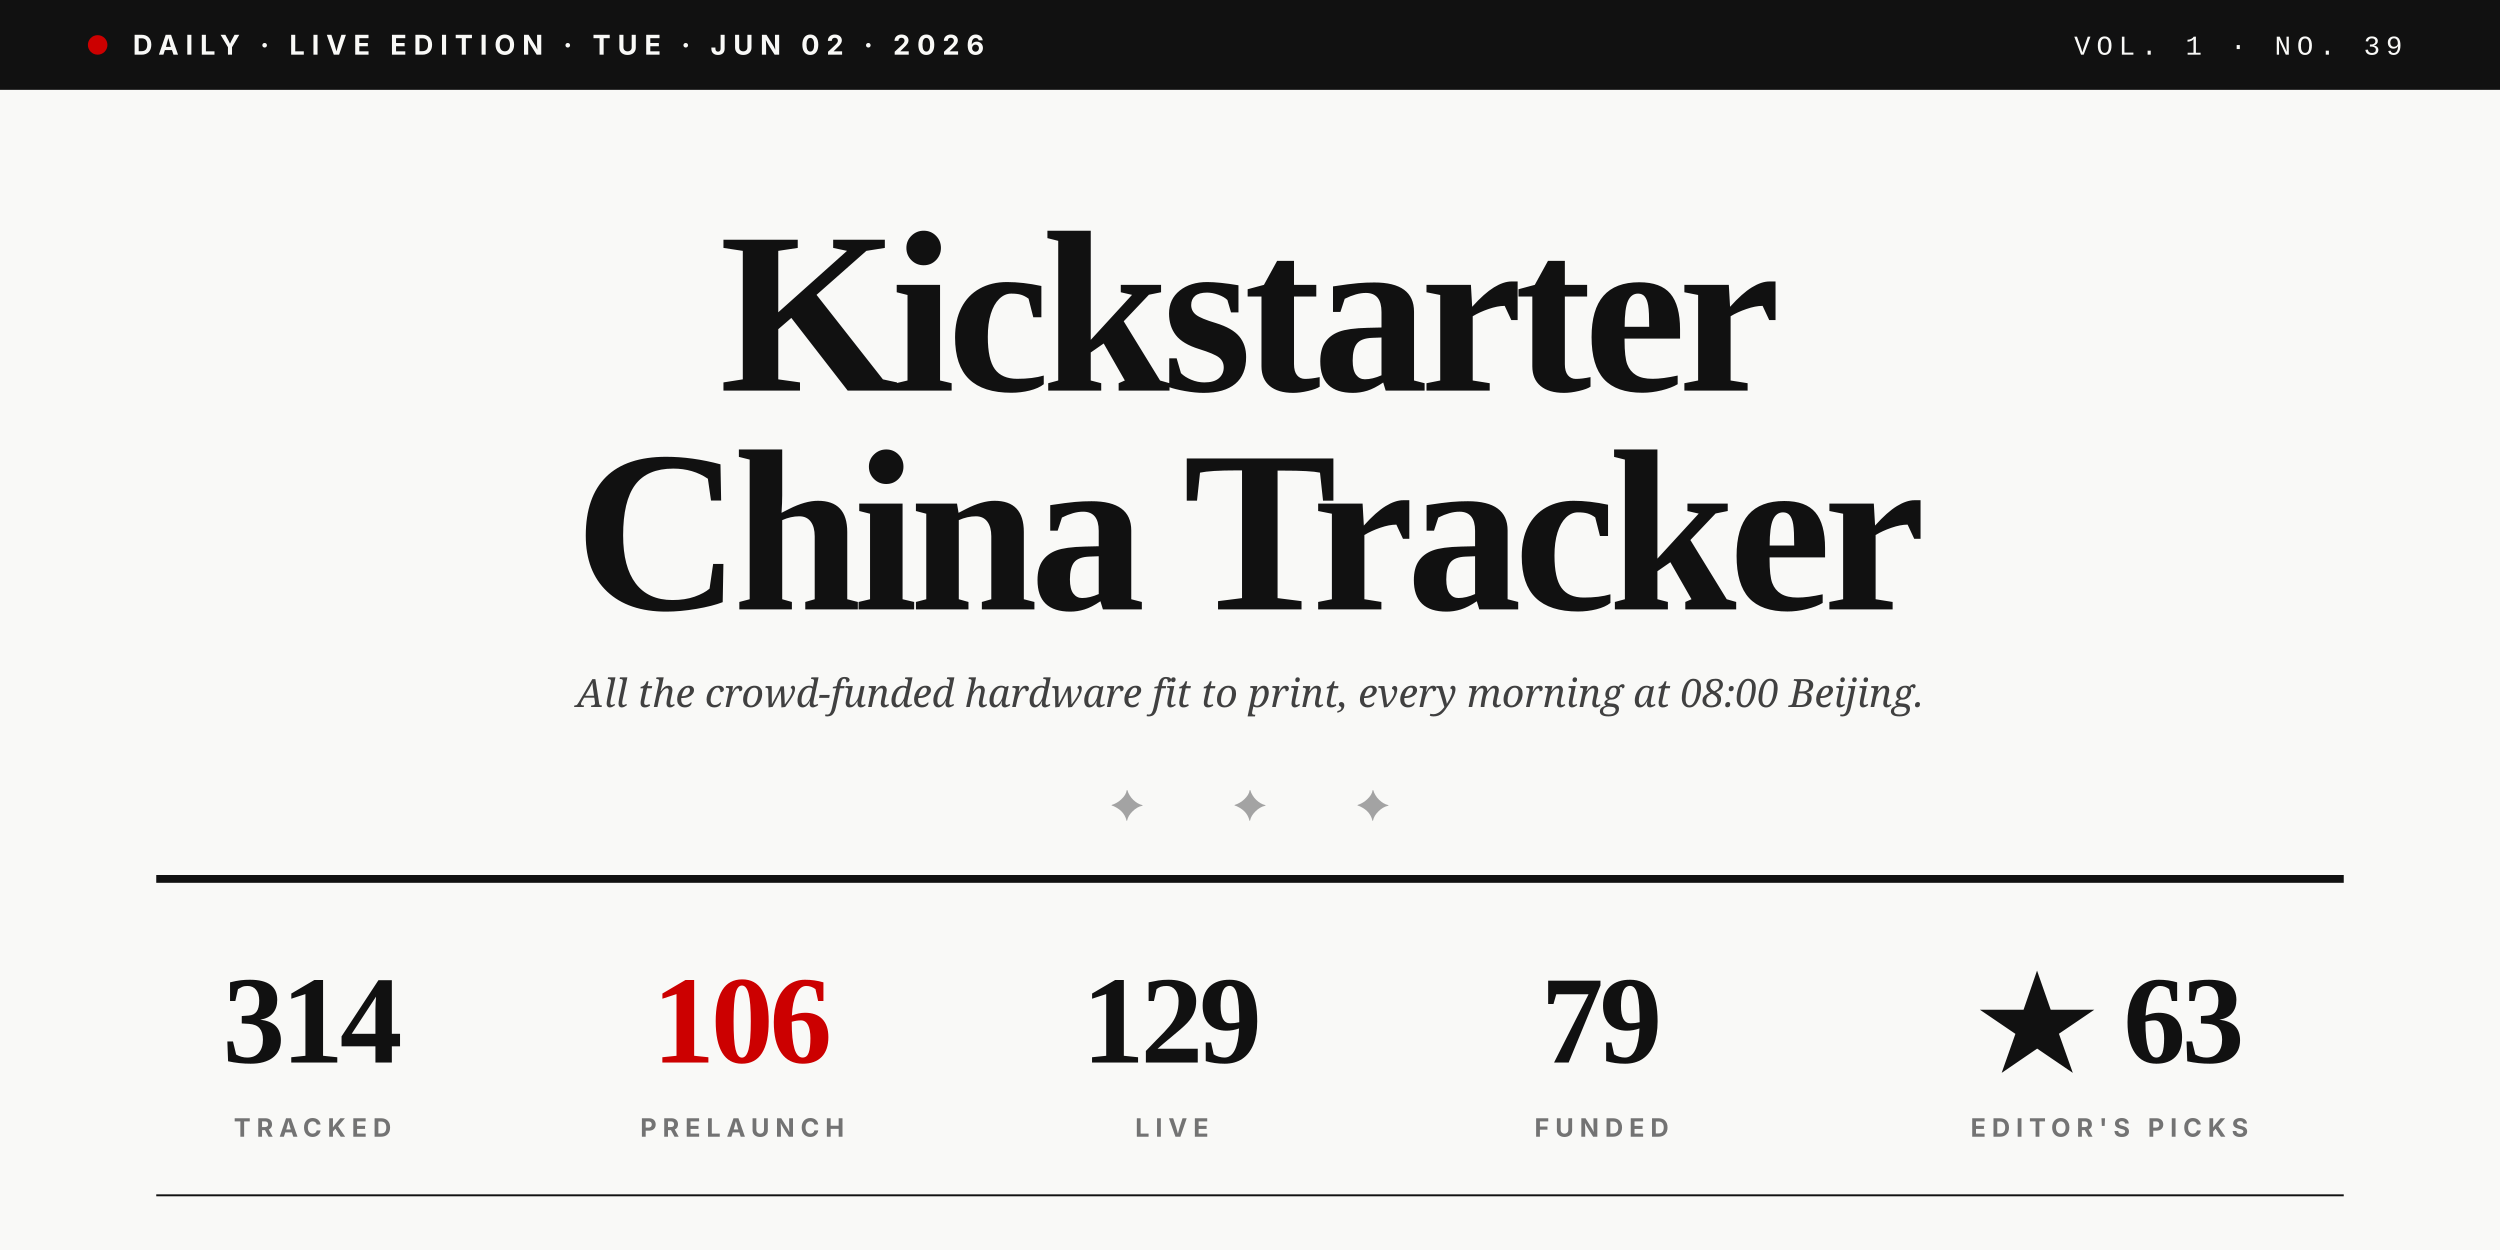
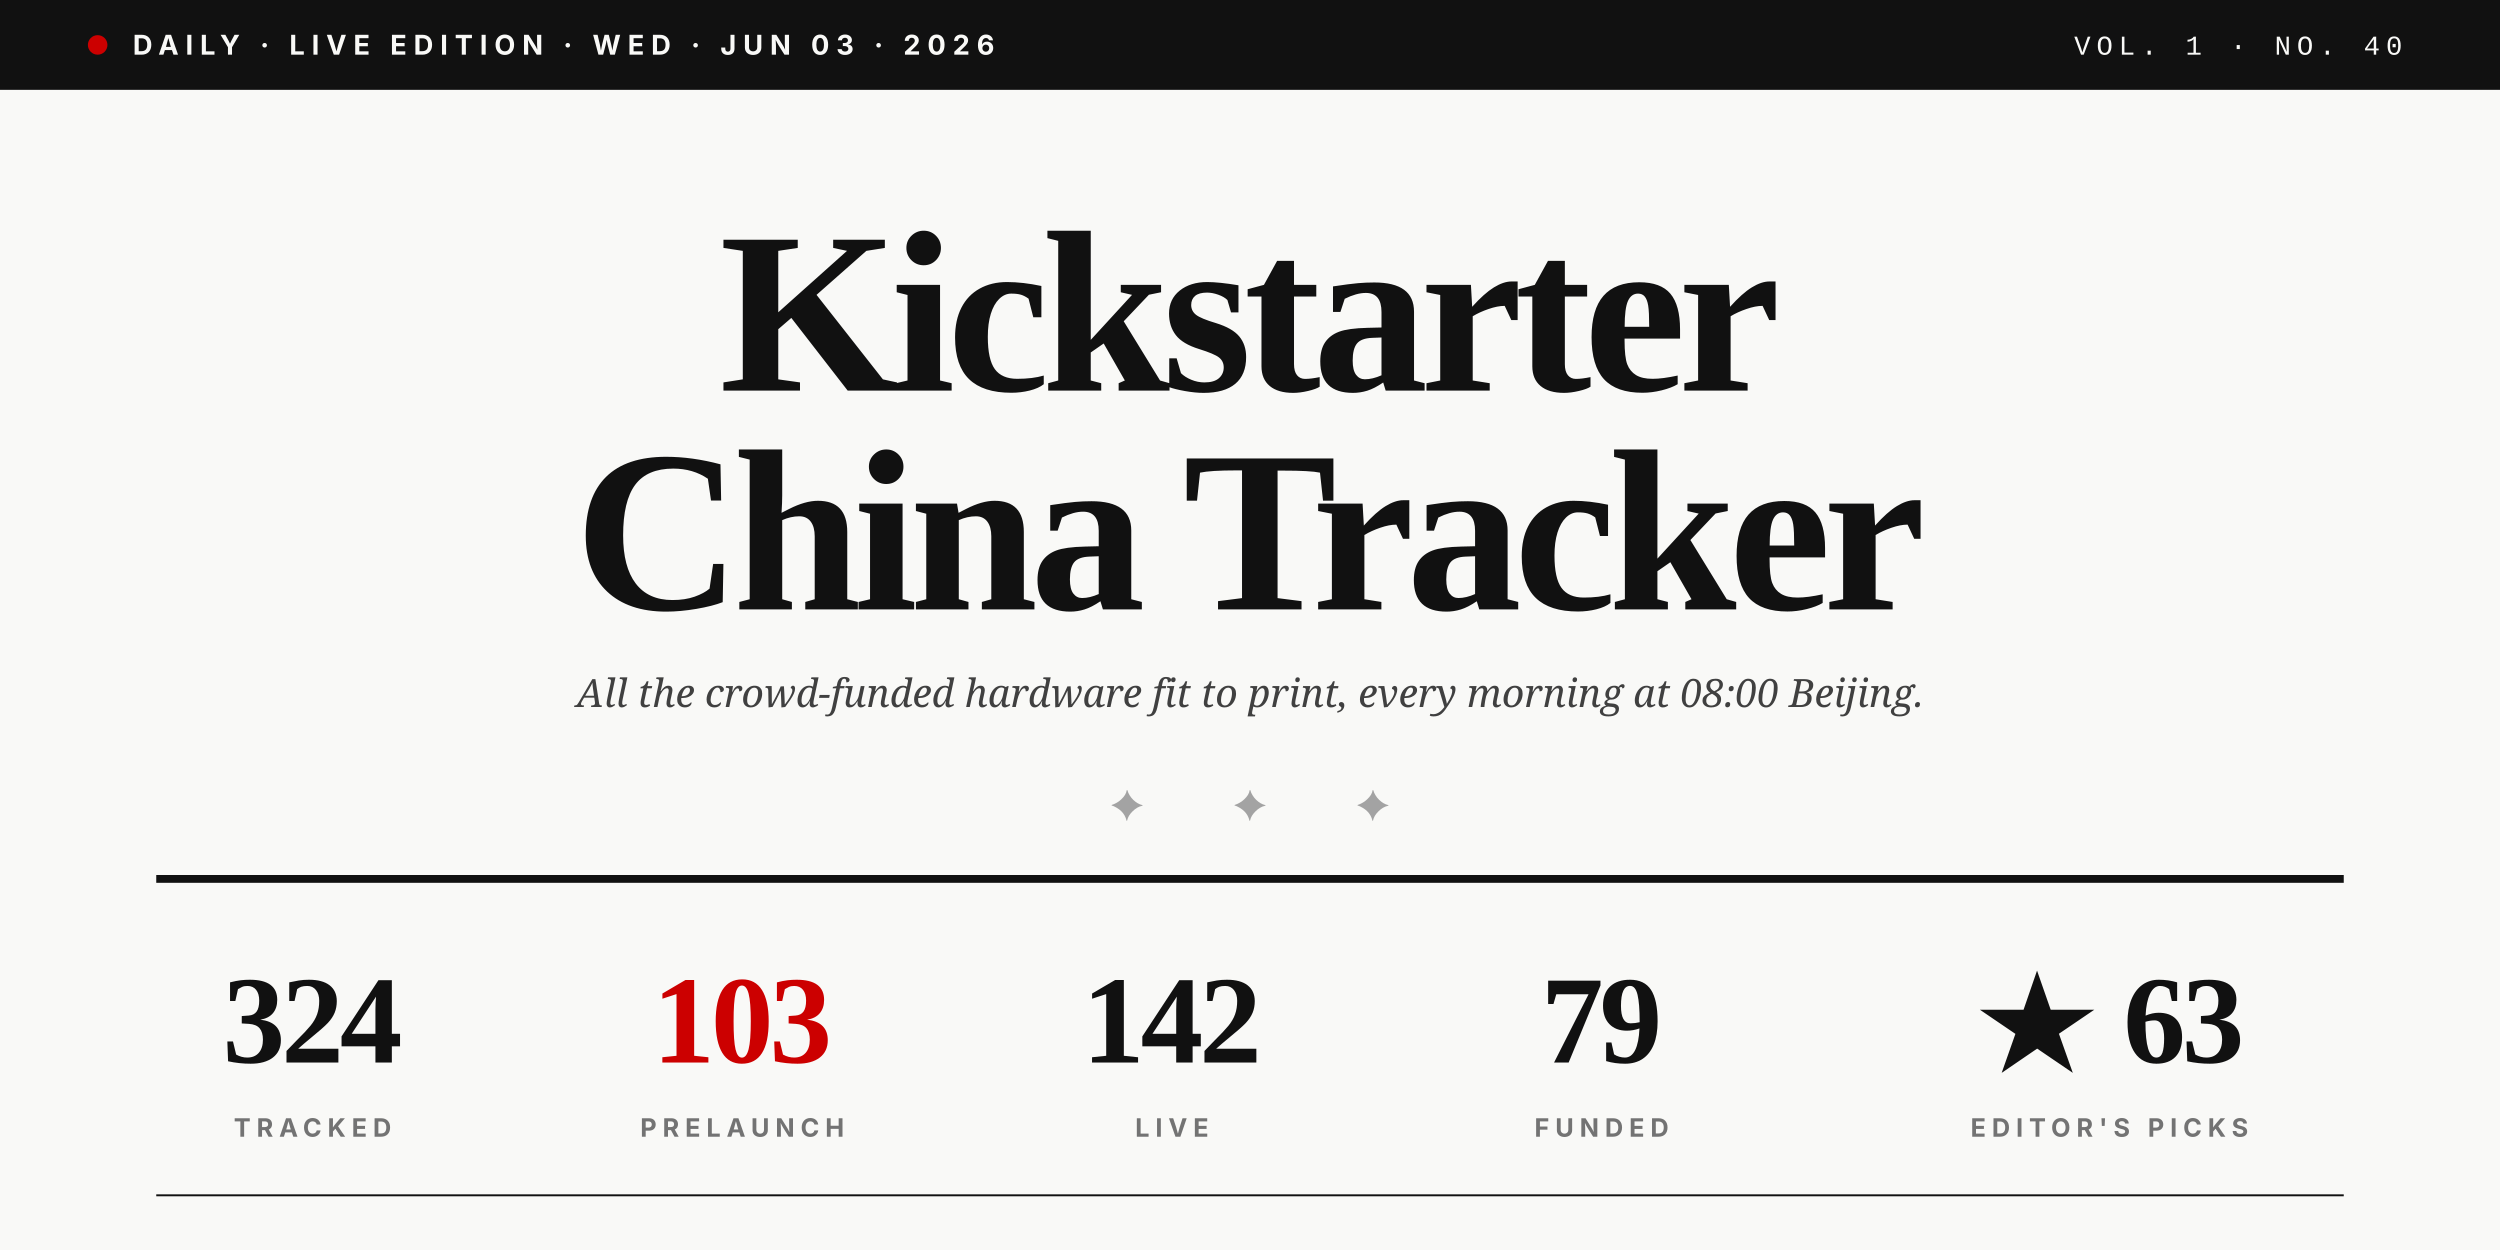
<svg xmlns="http://www.w3.org/2000/svg" viewBox="0 0 1280 640" role="img">
  <rect width="1280" height="640" fill="#F9F9F7" />
  <rect x="0" y="0" width="1280" height="46" fill="#111111" />
  <circle cx="50" cy="23" r="5" fill="#CC0000" />
-   <text x="68" y="28" font-family="Inter, Helvetica, sans-serif" font-size="14" font-weight="700" fill="#F9F9F7" letter-spacing="3.5">DAILY · LIVE EDITION · TUE · JUN 02 · 2026</text>
-   <text x="1230" y="28" text-anchor="end" font-family="JetBrains Mono, Courier New, monospace" font-size="14" font-weight="500" fill="#F9F9F7" letter-spacing="3">VOL. 1 · NO. 39</text>
+   <text x="68" y="28" font-family="Inter, Helvetica, sans-serif" font-size="14" font-weight="700" fill="#F9F9F7" letter-spacing="3.5">DAILY · LIVE EDITION · WED · JUN 03 · 2026</text>
+   <text x="1230" y="28" text-anchor="end" font-family="JetBrains Mono, Courier New, monospace" font-size="14" font-weight="500" fill="#F9F9F7" letter-spacing="3">VOL. 1 · NO. 40</text>
  <text x="640" y="200" text-anchor="middle" font-family="Playfair Display, Times New Roman, serif" font-size="118" font-weight="900" fill="#111111" letter-spacing="-4">Kickstarter</text>
  <text x="640" y="312" text-anchor="middle" font-family="Playfair Display, Times New Roman, serif" font-size="118" font-weight="900" fill="#111111" letter-spacing="-4">China Tracker</text>
  <text x="640" y="362" text-anchor="middle" font-family="Lora, Georgia, serif" font-size="20" font-style="italic" fill="#404040">All the crowd-funded hardware fit to print, every morning at 08:00 Beijing.</text>
  <text x="640" y="420" text-anchor="middle" font-family="Playfair Display, Times New Roman, serif" font-size="22" fill="#A3A3A3" letter-spacing="20">✦  ✦  ✦</text>
  <line x1="80" y1="450" x2="1200" y2="450" stroke="#111111" stroke-width="4" />
-   <text x="160" y="544" text-anchor="middle" font-family="Playfair Display, Times New Roman, serif" font-size="64" font-weight="900" fill="#111111" letter-spacing="-2">314</text>
+   <text x="160" y="544" text-anchor="middle" font-family="Playfair Display, Times New Roman, serif" font-size="64" font-weight="900" fill="#111111" letter-spacing="-2">324</text>
  <text x="160" y="582" text-anchor="middle" font-family="Inter, Helvetica, sans-serif" font-size="13" font-weight="700" fill="#737373" letter-spacing="3">TRACKED</text>
-   <text x="380" y="544" text-anchor="middle" font-family="Playfair Display, Times New Roman, serif" font-size="64" font-weight="900" fill="#CC0000" letter-spacing="-2">106</text>
+   <text x="380" y="544" text-anchor="middle" font-family="Playfair Display, Times New Roman, serif" font-size="64" font-weight="900" fill="#CC0000" letter-spacing="-2">103</text>
  <text x="380" y="582" text-anchor="middle" font-family="Inter, Helvetica, sans-serif" font-size="13" font-weight="700" fill="#737373" letter-spacing="3">PRELAUNCH</text>
-   <text x="600" y="544" text-anchor="middle" font-family="Playfair Display, Times New Roman, serif" font-size="64" font-weight="900" fill="#111111" letter-spacing="-2">129</text>
+   <text x="600" y="544" text-anchor="middle" font-family="Playfair Display, Times New Roman, serif" font-size="64" font-weight="900" fill="#111111" letter-spacing="-2">142</text>
  <text x="600" y="582" text-anchor="middle" font-family="Inter, Helvetica, sans-serif" font-size="13" font-weight="700" fill="#737373" letter-spacing="3">LIVE</text>
  <text x="820" y="544" text-anchor="middle" font-family="Playfair Display, Times New Roman, serif" font-size="64" font-weight="900" fill="#111111" letter-spacing="-2">79</text>
  <text x="820" y="582" text-anchor="middle" font-family="Inter, Helvetica, sans-serif" font-size="13" font-weight="700" fill="#737373" letter-spacing="3">FUNDED</text>
  <text x="1080" y="544" text-anchor="middle" font-family="Playfair Display, Times New Roman, serif" font-size="64" font-weight="900" fill="#111111" letter-spacing="-2">★ 63</text>
  <text x="1080" y="582" text-anchor="middle" font-family="Inter, Helvetica, sans-serif" font-size="13" font-weight="700" fill="#737373" letter-spacing="3">EDITOR'S PICKS</text>
  <line x1="80" y1="612" x2="1200" y2="612" stroke="#111111" stroke-width="1" />
</svg>
